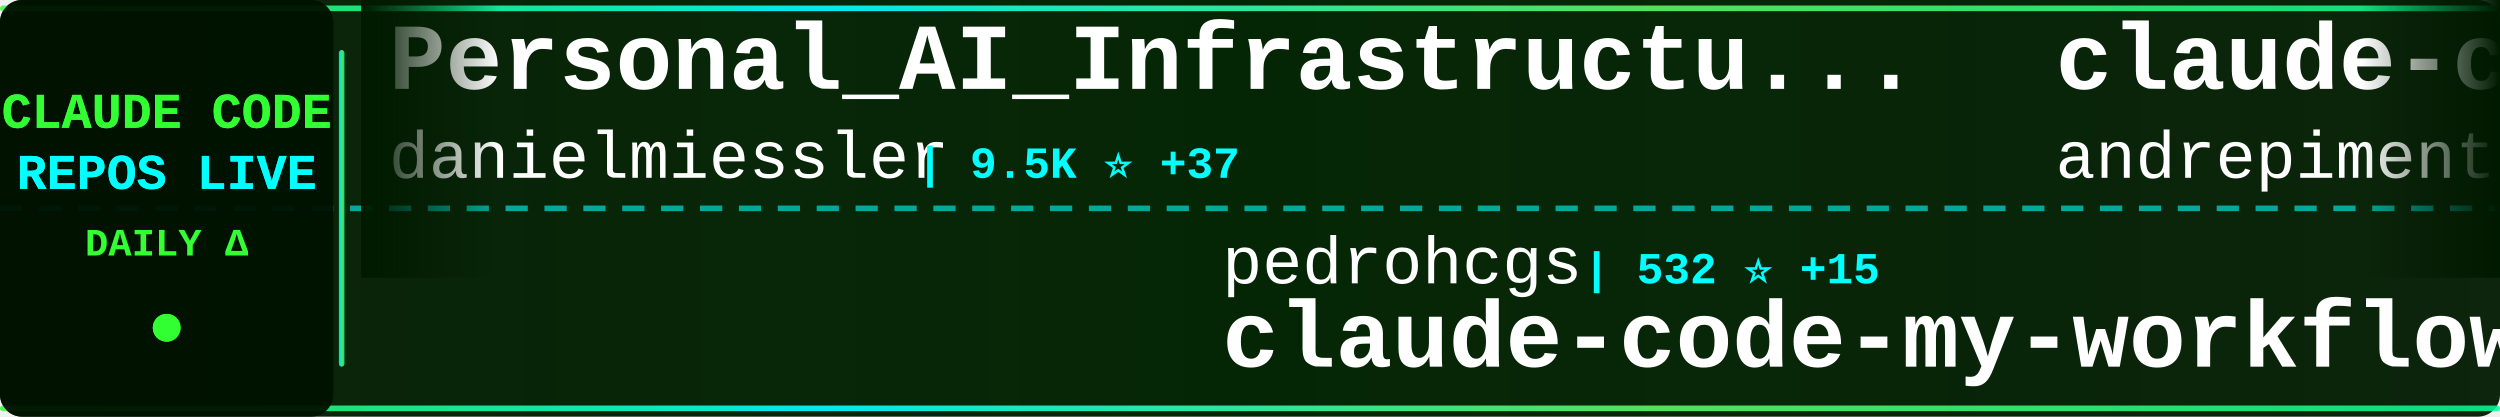
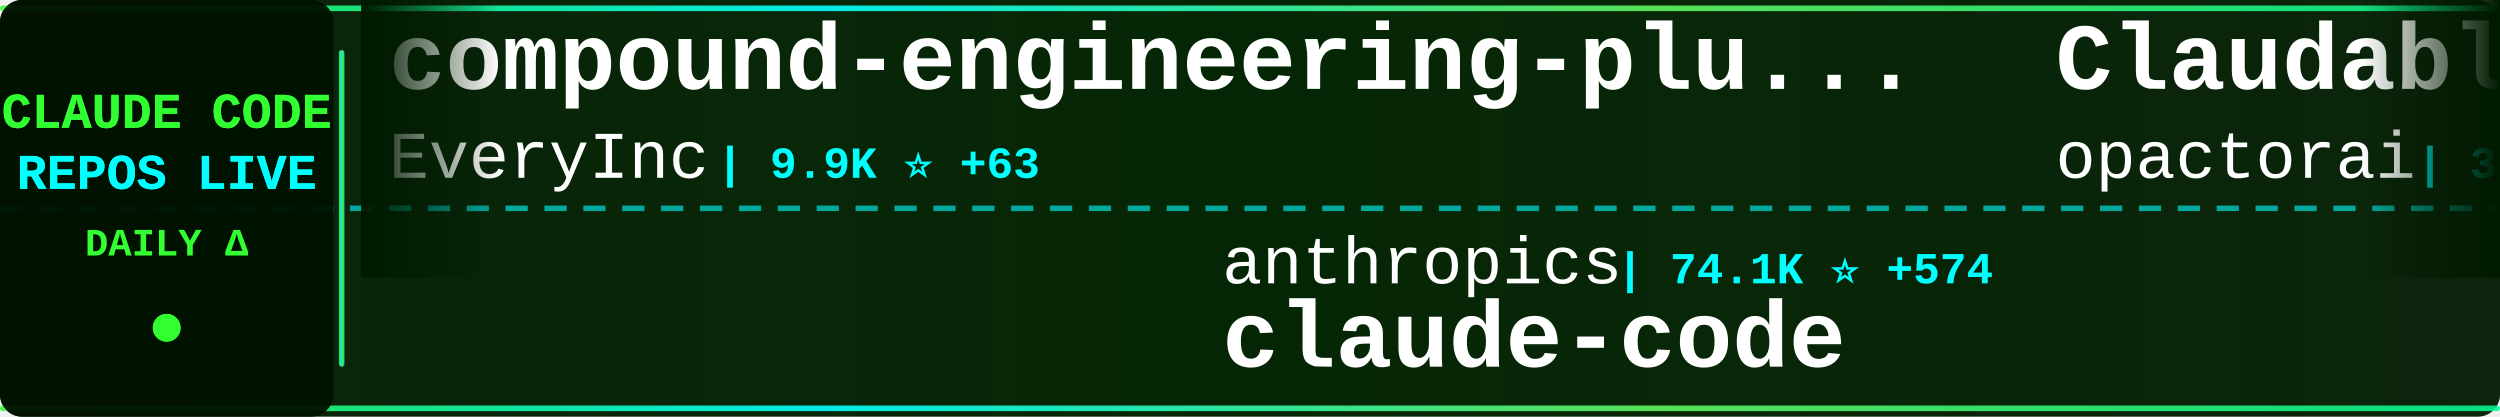
<svg xmlns="http://www.w3.org/2000/svg" width="900" height="150">
  <defs>
    <linearGradient id="tickerBg" x1="0%" y1="0%" x2="100%" y2="0%">
      <stop offset="0%" style="stop-color:#001a00;stop-opacity:0.95" />
      <stop offset="50%" style="stop-color:#002200;stop-opacity:0.98" />
      <stop offset="100%" style="stop-color:#001a00;stop-opacity:0.95" />
    </linearGradient>
    <linearGradient id="borderGrad" x1="0%" y1="0%" x2="100%" y2="0%">
      <stop offset="0%" style="stop-color:#33ff33;stop-opacity:0.85">
        <animate attributeName="stop-opacity" values="0.85;1;0.85" dur="2s" repeatCount="indefinite" />
      </stop>
      <stop offset="33%" style="stop-color:#00ffff;stop-opacity:0.9">
        <animate attributeName="stop-opacity" values="0.9;1;0.9" dur="2.2s" repeatCount="indefinite" />
      </stop>
      <stop offset="66%" style="stop-color:#66ff66;stop-opacity:0.85">
        <animate attributeName="stop-opacity" values="0.85;1;0.85" dur="1.8s" repeatCount="indefinite" />
      </stop>
      <stop offset="100%" style="stop-color:#00ff99;stop-opacity:0.85">
        <animate attributeName="stop-opacity" values="0.85;1;0.85" dur="2s" repeatCount="indefinite" />
      </stop>
    </linearGradient>
    <filter id="textGlow">
      <feGaussianBlur stdDeviation="0.1" result="coloredBlur" />
      <feMerge>
        <feMergeNode in="coloredBlur" />
        <feMergeNode in="SourceGraphic" />
      </feMerge>
    </filter>
    <filter id="metricGlow">
      <feGaussianBlur stdDeviation="0.2" result="coloredBlur" />
      <feMerge>
        <feMergeNode in="coloredBlur" />
        <feMergeNode in="SourceGraphic" />
      </feMerge>
    </filter>
    <linearGradient id="leftFade" x1="0%" y1="0%" x2="100%" y2="0%">
      <stop offset="0%" style="stop-color:#001a00;stop-opacity:1" />
      <stop offset="100%" style="stop-color:#001a00;stop-opacity:0" />
    </linearGradient>
    <linearGradient id="rightFade" x1="0%" y1="0%" x2="100%" y2="0%">
      <stop offset="0%" style="stop-color:#001a00;stop-opacity:0" />
      <stop offset="100%" style="stop-color:#001a00;stop-opacity:1" />
    </linearGradient>
  </defs>
  <rect width="900" height="150" fill="url(#tickerBg)" rx="8" />
  <rect x="0" y="2" width="900" height="2" fill="url(#borderGrad)" rx="1" />
  <rect x="0" y="146" width="900" height="2" fill="url(#borderGrad)" rx="1" />
  <line x1="0" y1="75" x2="900" y2="75" stroke="#00ffff" stroke-width="2" stroke-dasharray="8 6" opacity="0.6" />
  <rect x="0" y="0" width="120" height="150" fill="#001100" opacity="0.95" rx="8" />
  <text x="60" y="46" font-family="'Courier New', monospace" font-size="18" font-weight="bold" fill="#33ff33" text-anchor="middle" filter="url(#textGlow)">
    CLAUDE CODE
  </text>
  <text x="60" y="68" font-family="'Courier New', monospace" font-size="18" font-weight="bold" fill="#00ffff" text-anchor="middle" filter="url(#textGlow)">
    REPOS LIVE
  </text>
  <text x="60" y="92" font-family="'Courier New', monospace" font-size="14" font-weight="bold" fill="#33ff33" text-anchor="middle">
    DAILY Δ
  </text>
  <circle cx="60" cy="118" r="5" fill="#33ff33" filter="url(#metricGlow)">
    <animate attributeName="r" values="4;6;4" dur="1.5s" repeatCount="indefinite" />
    <animate attributeName="opacity" values="0.6;1;0.6" dur="1.5s" repeatCount="indefinite" />
  </circle>
  <rect x="122" y="18" width="2" height="114" fill="url(#borderGrad)" rx="1" />
  <clipPath id="tickerClip">
    <rect x="130" y="0" width="770" height="150" />
  </clipPath>
  <g clip-path="url(#tickerClip)">
    <g id="tickerItems">
      <animateTransform attributeName="transform" attributeType="XML" type="translate" from="0 0" to="-3000 0" dur="54s" repeatCount="indefinite" />
      <g transform="translate(0, 0)">
-         <text x="140" y="32" font-family="'Courier New', monospace" font-size="34" font-weight="bold" fill="#ffffff">Personal_AI_Infrastructu...</text>
-         <text x="140" y="64" font-family="'Courier New', monospace" font-size="24" font-weight="normal" fill="#ffffff" opacity="1.0">danielmiessler</text>
-         <text x="330" y="64" font-family="'Courier New', monospace" font-size="16" font-weight="bold" fill="#00ffff"> | 9.5K ⭐ +37</text>
+         <text x="140" y="32" font-family="'Courier New', monospace" font-size="34" font-weight="bold" fill="#ffffff">compound-engineering-plu...</text>
+         <text x="140" y="64" font-family="'Courier New', monospace" font-size="24" font-weight="normal" fill="#ffffff" opacity="1.0">EveryInc</text>
+         <text x="258" y="64" font-family="'Courier New', monospace" font-size="16" font-weight="bold" fill="#00ffff"> | 9.9K ⭐ +63</text>
      </g>
      <g transform="translate(300, 0)">
-         <text x="140" y="102" font-family="'Courier New', monospace" font-size="24" font-weight="normal" fill="#ffffff" opacity="1.0">pedrohcgs</text>
-         <text x="270" y="102" font-family="'Courier New', monospace" font-size="16" font-weight="bold" fill="#00ffff"> | 532 ⭐ +15</text>
-         <text x="140" y="132" font-family="'Courier New', monospace" font-size="34" font-weight="bold" fill="#ffffff">claude-code-my-workflow</text>
+         <text x="140" y="102" font-family="'Courier New', monospace" font-size="24" font-weight="normal" fill="#ffffff" opacity="1.0">anthropics</text>
+         <text x="282" y="102" font-family="'Courier New', monospace" font-size="16" font-weight="bold" fill="#00ffff"> | 74.1K ⭐ +574</text>
+         <text x="140" y="132" font-family="'Courier New', monospace" font-size="34" font-weight="bold" fill="#ffffff">claude-code</text>
      </g>
      <g transform="translate(600, 0)">
-         <text x="140" y="32" font-family="'Courier New', monospace" font-size="34" font-weight="bold" fill="#ffffff">claude-code-chat</text>
-         <text x="140" y="64" font-family="'Courier New', monospace" font-size="24" font-weight="normal" fill="#ffffff" opacity="1.0">andrepimenta</text>
-         <text x="306" y="64" font-family="'Courier New', monospace" font-size="16" font-weight="bold" fill="#00ffff"> | 995 ⭐ +1</text>
+         <text x="140" y="32" font-family="'Courier New', monospace" font-size="34" font-weight="bold" fill="#ffffff">Claudable</text>
+         <text x="140" y="64" font-family="'Courier New', monospace" font-size="24" font-weight="normal" fill="#ffffff" opacity="1.0">opactorai</text>
+         <text x="270" y="64" font-family="'Courier New', monospace" font-size="16" font-weight="bold" fill="#00ffff"> | 3.8K ⭐ +3</text>
      </g>
      <g transform="translate(900, 0)">
        <text x="140" y="102" font-family="'Courier New', monospace" font-size="24" font-weight="normal" fill="#ffffff" opacity="1.0">anthropics</text>
-         <text x="282" y="102" font-family="'Courier New', monospace" font-size="16" font-weight="bold" fill="#00ffff"> | 84.0K ⭐ +1.2K</text>
-         <text x="140" y="132" font-family="'Courier New', monospace" font-size="34" font-weight="bold" fill="#ffffff">skills</text>
+         <text x="282" y="102" font-family="'Courier New', monospace" font-size="16" font-weight="bold" fill="#00ffff"> | 594 ⭐ +2</text>
+         <text x="140" y="132" font-family="'Courier New', monospace" font-size="34" font-weight="bold" fill="#ffffff">claude-code-base-action</text>
      </g>
      <g transform="translate(1200, 0)">
-         <text x="140" y="32" font-family="'Courier New', monospace" font-size="34" font-weight="bold" fill="#ffffff">claude-code-requirements...</text>
-         <text x="140" y="64" font-family="'Courier New', monospace" font-size="24" font-weight="normal" fill="#ffffff" opacity="1.0">rizethereum</text>
-         <text x="294" y="64" font-family="'Courier New', monospace" font-size="16" font-weight="bold" fill="#00ffff"> | 1.7K ⭐ +1</text>
+         <text x="140" y="32" font-family="'Courier New', monospace" font-size="34" font-weight="bold" fill="#ffffff">oh-my-opencode</text>
+         <text x="140" y="64" font-family="'Courier New', monospace" font-size="24" font-weight="normal" fill="#ffffff" opacity="1.0">code-yeongyu</text>
+         <text x="306" y="64" font-family="'Courier New', monospace" font-size="16" font-weight="bold" fill="#00ffff"> | 37.1K ⭐ +365</text>
      </g>
      <g transform="translate(1500, 0)">
-         <text x="140" y="102" font-family="'Courier New', monospace" font-size="24" font-weight="normal" fill="#ffffff" opacity="1.0">centminmod</text>
-         <text x="282" y="102" font-family="'Courier New', monospace" font-size="16" font-weight="bold" fill="#00ffff"> | 1.9K ⭐ +6</text>
-         <text x="140" y="132" font-family="'Courier New', monospace" font-size="34" font-weight="bold" fill="#ffffff">my-claude-code-setup</text>
+         <text x="140" y="102" font-family="'Courier New', monospace" font-size="24" font-weight="normal" fill="#ffffff" opacity="1.0">zebbern</text>
+         <text x="246" y="102" font-family="'Courier New', monospace" font-size="16" font-weight="bold" fill="#00ffff"> | 3.5K ⭐ +3</text>
+         <text x="140" y="132" font-family="'Courier New', monospace" font-size="34" font-weight="bold" fill="#ffffff">claude-code-guide</text>
      </g>
      <g transform="translate(1800, 0)">
-         <text x="140" y="32" font-family="'Courier New', monospace" font-size="34" font-weight="bold" fill="#ffffff">claude-plugins-official</text>
+         <text x="140" y="32" font-family="'Courier New', monospace" font-size="34" font-weight="bold" fill="#ffffff">claude-agent-sdk-python</text>
        <text x="140" y="64" font-family="'Courier New', monospace" font-size="24" font-weight="normal" fill="#ffffff" opacity="1.0">anthropics</text>
-         <text x="282" y="64" font-family="'Courier New', monospace" font-size="16" font-weight="bold" fill="#00ffff"> | 9.0K ⭐ +110</text>
+         <text x="282" y="64" font-family="'Courier New', monospace" font-size="16" font-weight="bold" fill="#00ffff"> | 5.2K ⭐ +37</text>
      </g>
      <g transform="translate(2100, 0)">
-         <text x="140" y="102" font-family="'Courier New', monospace" font-size="24" font-weight="normal" fill="#ffffff" opacity="1.0">anthropics</text>
-         <text x="282" y="102" font-family="'Courier New', monospace" font-size="16" font-weight="bold" fill="#00ffff"> | 5.2K ⭐ +30</text>
-         <text x="140" y="132" font-family="'Courier New', monospace" font-size="34" font-weight="bold" fill="#ffffff">claude-agent-sdk-python</text>
+         <text x="140" y="102" font-family="'Courier New', monospace" font-size="24" font-weight="normal" fill="#ffffff" opacity="1.0">sugyan</text>
+         <text x="234" y="102" font-family="'Courier New', monospace" font-size="16" font-weight="bold" fill="#00ffff"> | 945 ⭐ +3</text>
+         <text x="140" y="132" font-family="'Courier New', monospace" font-size="34" font-weight="bold" fill="#ffffff">claude-code-webui</text>
      </g>
      <g transform="translate(2400, 0)">
-         <text x="140" y="32" font-family="'Courier New', monospace" font-size="34" font-weight="bold" fill="#ffffff">nanoclaw</text>
-         <text x="140" y="64" font-family="'Courier New', monospace" font-size="24" font-weight="normal" fill="#ffffff" opacity="1.0">qwibitai</text>
-         <text x="258" y="64" font-family="'Courier New', monospace" font-size="16" font-weight="bold" fill="#00ffff"> | 18.9K ⭐ +572</text>
+         <text x="140" y="32" font-family="'Courier New', monospace" font-size="34" font-weight="bold" fill="#ffffff">idea-claude-code-gui</text>
+         <text x="140" y="64" font-family="'Courier New', monospace" font-size="24" font-weight="normal" fill="#ffffff" opacity="1.0">zhukunpenglinyutong</text>
+         <text x="390" y="64" font-family="'Courier New', monospace" font-size="16" font-weight="bold" fill="#00ffff"> | 1.5K ⭐ +23</text>
      </g>
      <g transform="translate(2700, 0)">
-         <text x="140" y="102" font-family="'Courier New', monospace" font-size="24" font-weight="normal" fill="#ffffff" opacity="1.0">shareAI-lab</text>
-         <text x="294" y="102" font-family="'Courier New', monospace" font-size="16" font-weight="bold" fill="#00ffff"> | 21.4K ⭐ +411</text>
-         <text x="140" y="132" font-family="'Courier New', monospace" font-size="34" font-weight="bold" fill="#ffffff">learn-claude-code</text>
+         <text x="140" y="102" font-family="'Courier New', monospace" font-size="24" font-weight="normal" fill="#ffffff" opacity="1.0">ComposioHQ</text>
+         <text x="282" y="102" font-family="'Courier New', monospace" font-size="16" font-weight="bold" fill="#00ffff"> | 40.9K ⭐ +419</text>
+         <text x="140" y="132" font-family="'Courier New', monospace" font-size="34" font-weight="bold" fill="#ffffff">awesome-claude-skills</text>
      </g>
      <g transform="translate(3000, 0)">
-         <text x="140" y="32" font-family="'Courier New', monospace" font-size="34" font-weight="bold" fill="#ffffff">Personal_AI_Infrastructu...</text>
-         <text x="140" y="64" font-family="'Courier New', monospace" font-size="24" font-weight="normal" fill="#ffffff" opacity="1.0">danielmiessler</text>
-         <text x="330" y="64" font-family="'Courier New', monospace" font-size="16" font-weight="bold" fill="#00ffff"> | 9.5K ⭐ +37</text>
+         <text x="140" y="32" font-family="'Courier New', monospace" font-size="34" font-weight="bold" fill="#ffffff">compound-engineering-plu...</text>
+         <text x="140" y="64" font-family="'Courier New', monospace" font-size="24" font-weight="normal" fill="#ffffff" opacity="1.0">EveryInc</text>
+         <text x="258" y="64" font-family="'Courier New', monospace" font-size="16" font-weight="bold" fill="#00ffff"> | 9.9K ⭐ +63</text>
      </g>
      <g transform="translate(3300, 0)">
-         <text x="140" y="102" font-family="'Courier New', monospace" font-size="24" font-weight="normal" fill="#ffffff" opacity="1.0">pedrohcgs</text>
-         <text x="270" y="102" font-family="'Courier New', monospace" font-size="16" font-weight="bold" fill="#00ffff"> | 532 ⭐ +15</text>
-         <text x="140" y="132" font-family="'Courier New', monospace" font-size="34" font-weight="bold" fill="#ffffff">claude-code-my-workflow</text>
+         <text x="140" y="102" font-family="'Courier New', monospace" font-size="24" font-weight="normal" fill="#ffffff" opacity="1.0">anthropics</text>
+         <text x="282" y="102" font-family="'Courier New', monospace" font-size="16" font-weight="bold" fill="#00ffff"> | 74.1K ⭐ +574</text>
+         <text x="140" y="132" font-family="'Courier New', monospace" font-size="34" font-weight="bold" fill="#ffffff">claude-code</text>
      </g>
      <g transform="translate(3600, 0)">
-         <text x="140" y="32" font-family="'Courier New', monospace" font-size="34" font-weight="bold" fill="#ffffff">claude-code-chat</text>
-         <text x="140" y="64" font-family="'Courier New', monospace" font-size="24" font-weight="normal" fill="#ffffff" opacity="1.0">andrepimenta</text>
-         <text x="306" y="64" font-family="'Courier New', monospace" font-size="16" font-weight="bold" fill="#00ffff"> | 995 ⭐ +1</text>
+         <text x="140" y="32" font-family="'Courier New', monospace" font-size="34" font-weight="bold" fill="#ffffff">Claudable</text>
+         <text x="140" y="64" font-family="'Courier New', monospace" font-size="24" font-weight="normal" fill="#ffffff" opacity="1.0">opactorai</text>
+         <text x="270" y="64" font-family="'Courier New', monospace" font-size="16" font-weight="bold" fill="#00ffff"> | 3.8K ⭐ +3</text>
      </g>
      <g transform="translate(3900, 0)">
        <text x="140" y="102" font-family="'Courier New', monospace" font-size="24" font-weight="normal" fill="#ffffff" opacity="1.0">anthropics</text>
-         <text x="282" y="102" font-family="'Courier New', monospace" font-size="16" font-weight="bold" fill="#00ffff"> | 84.0K ⭐ +1.2K</text>
-         <text x="140" y="132" font-family="'Courier New', monospace" font-size="34" font-weight="bold" fill="#ffffff">skills</text>
+         <text x="282" y="102" font-family="'Courier New', monospace" font-size="16" font-weight="bold" fill="#00ffff"> | 594 ⭐ +2</text>
+         <text x="140" y="132" font-family="'Courier New', monospace" font-size="34" font-weight="bold" fill="#ffffff">claude-code-base-action</text>
      </g>
    </g>
  </g>
  <rect x="130" y="0" width="50" height="100" fill="url(#leftFade)" />
  <rect x="850" y="0" width="50" height="100" fill="url(#rightFade)" />
</svg>
